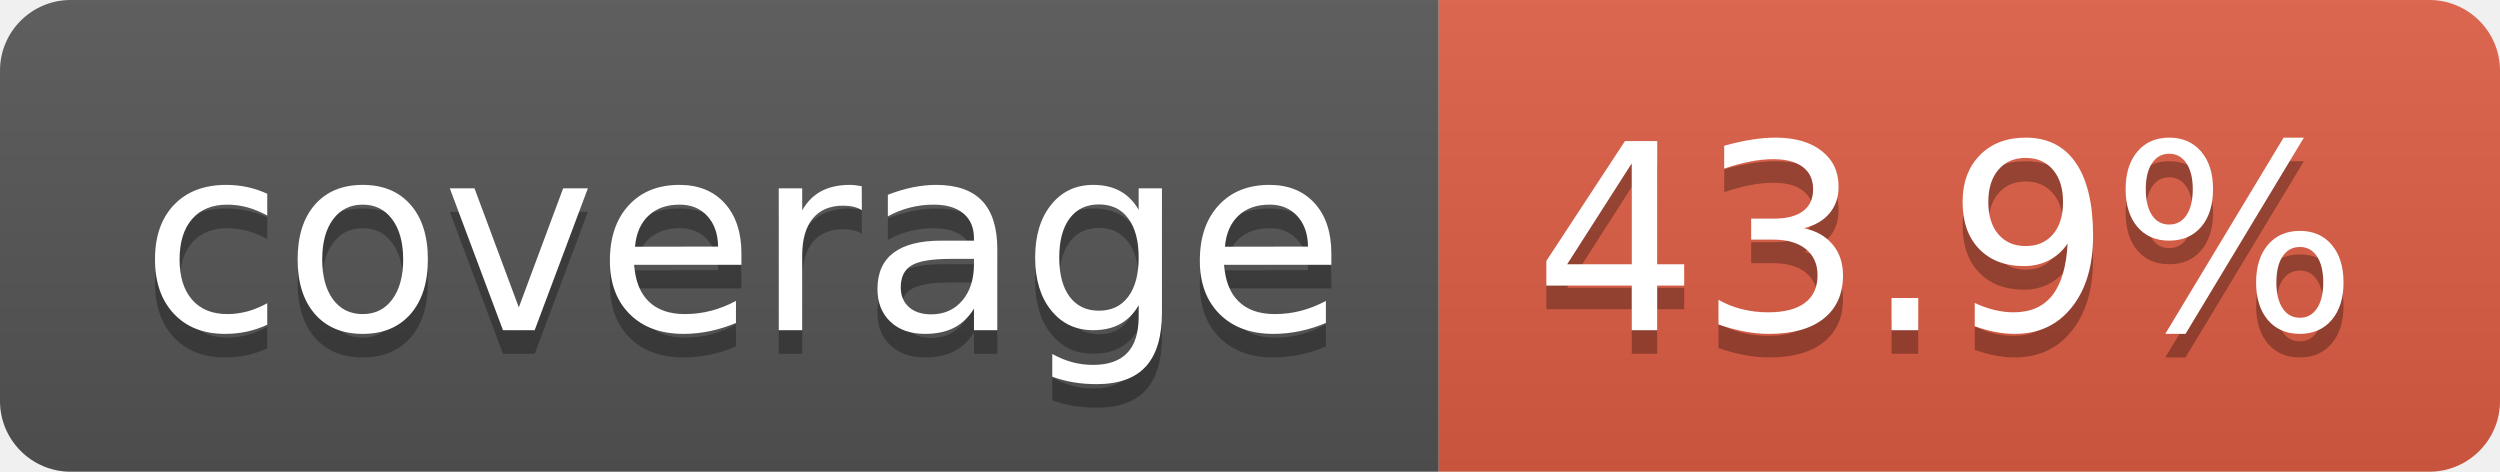
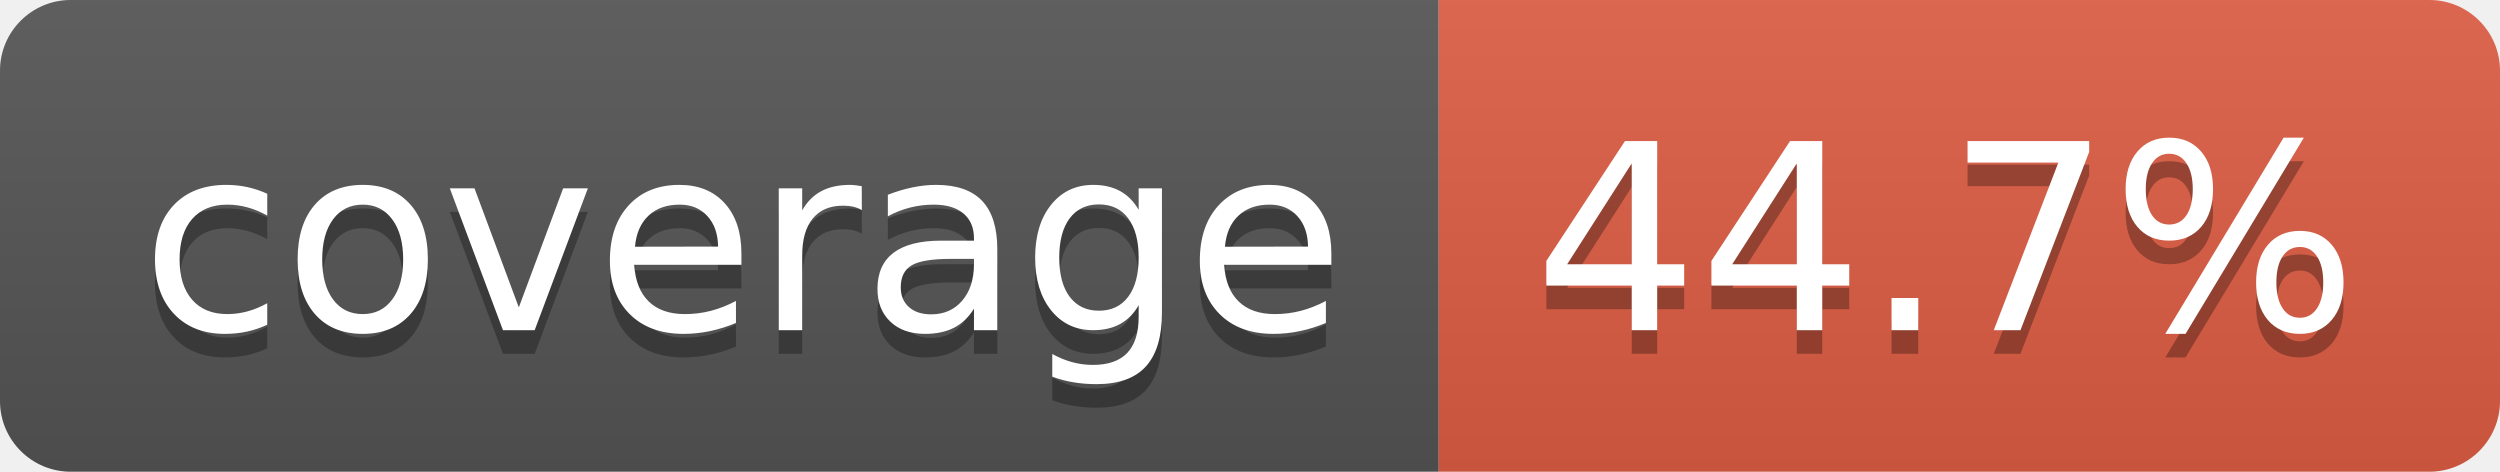
- <svg xmlns="http://www.w3.org/2000/svg" width="106" height="20" role="img" aria-label="coverage: 43.9%">
+ <svg xmlns="http://www.w3.org/2000/svg" width="106" height="20" role="img" aria-label="coverage: 44.7%">
  <linearGradient id="s" x2="0" y2="100%">
    <stop offset="0" stop-color="#bbb" stop-opacity=".1" />
    <stop offset="1" stop-opacity=".1" />
  </linearGradient>
  <clipPath id="r">
    <rect width="106" height="20" rx="3" fill="#fff" />
  </clipPath>
  <g clip-path="url(#r)">
    <rect width="61" height="20" fill="#555" />
    <rect x="61" width="45" height="20" fill="#e05d44" />
    <rect width="106" height="20" fill="url(#s)" />
  </g>
  <g fill="#fff" text-anchor="middle" font-family="Verdana,Geneva,DejaVu Sans,sans-serif" text-rendering="geometricPrecision" font-size="110">
    <text aria-hidden="true" x="315" y="150" fill="#010101" fill-opacity=".3" transform="scale(.1)" textLength="510">coverage</text>
    <text x="315" y="140" transform="scale(.1)" fill="#fff" textLength="510">coverage</text>
-     <text aria-hidden="true" x="825" y="150" fill="#010101" fill-opacity=".3" transform="scale(.1)" textLength="350">43.9%</text>
-     <text x="825" y="140" transform="scale(.1)" fill="#fff" textLength="350">43.9%</text>
+     <text aria-hidden="true" x="825" y="150" fill="#010101" fill-opacity=".3" transform="scale(.1)" textLength="350">44.7%</text>
+     <text x="825" y="140" transform="scale(.1)" fill="#fff" textLength="350">44.7%</text>
  </g>
</svg>
